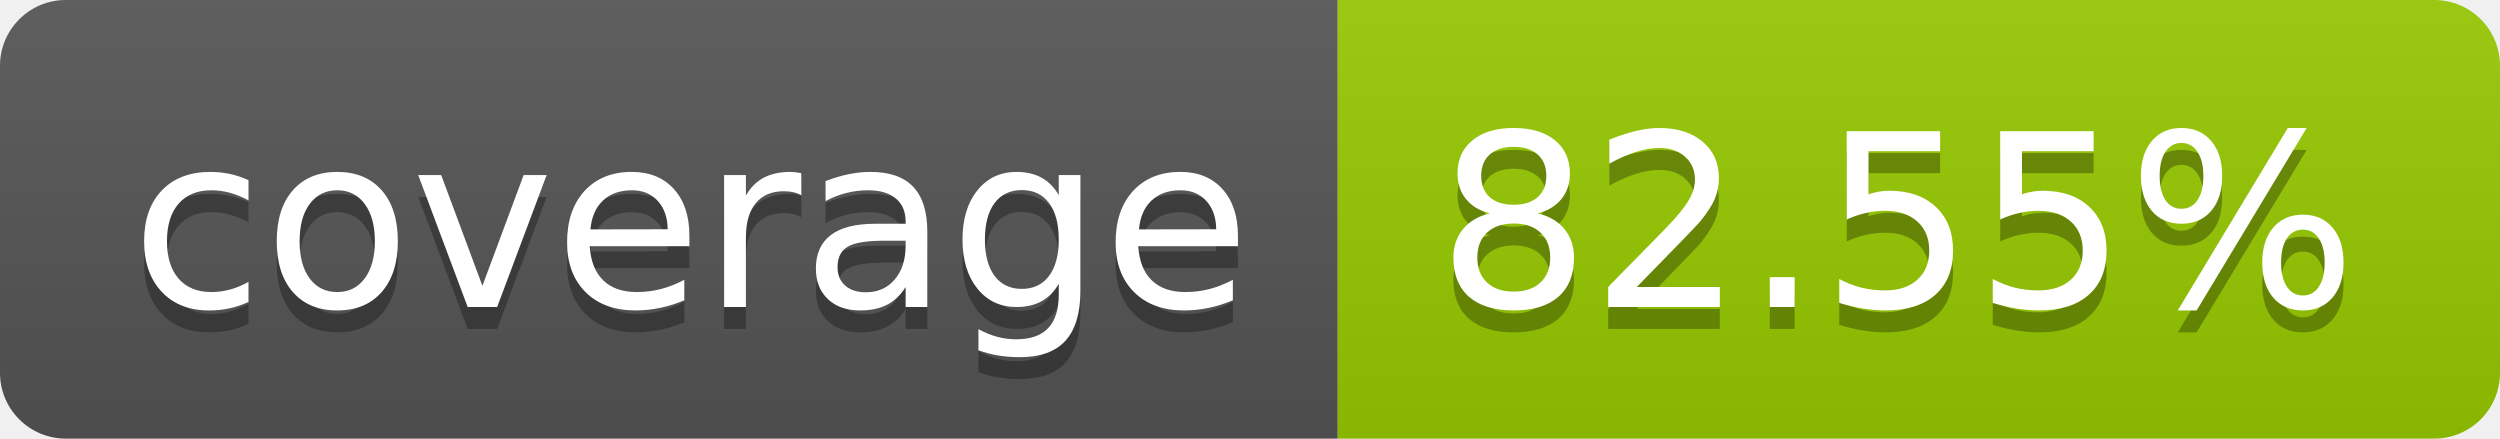
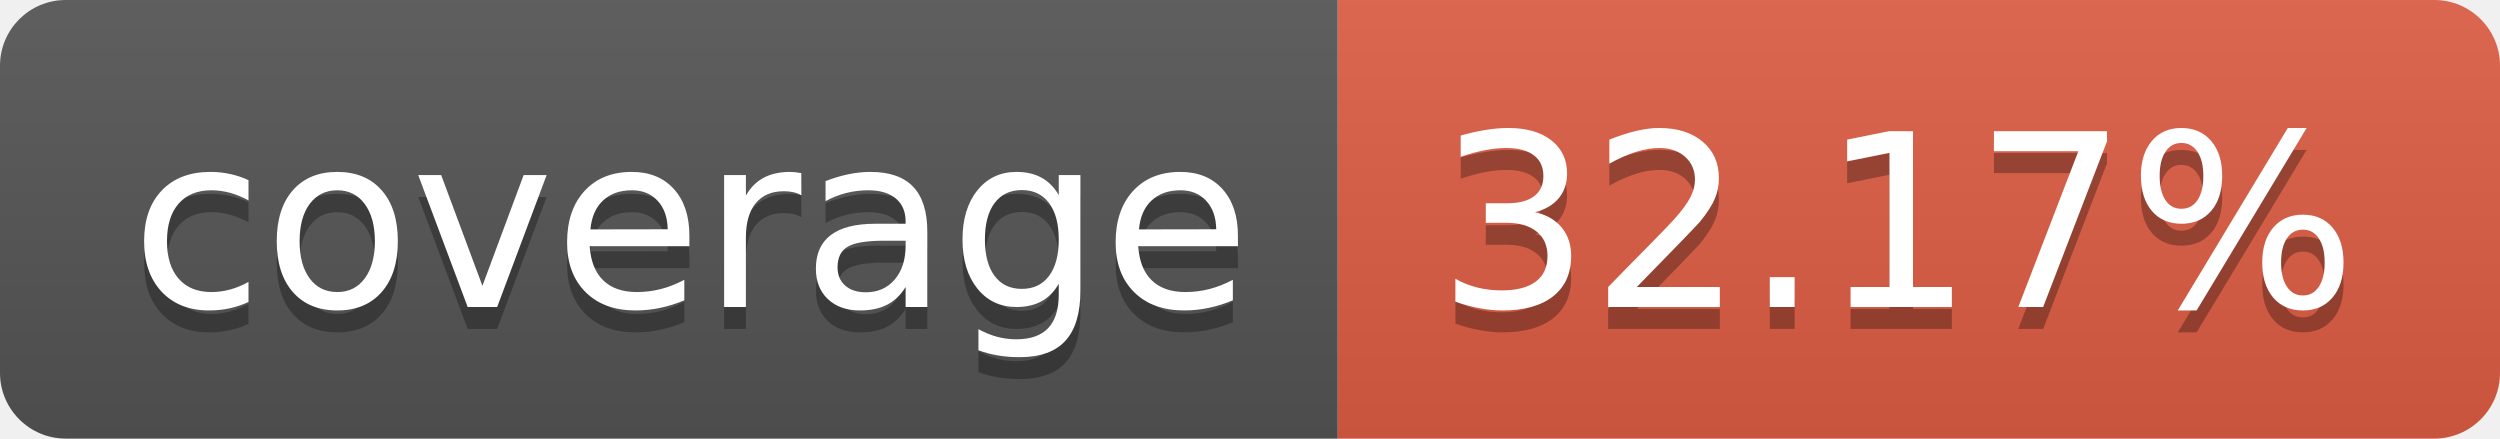
- <svg xmlns="http://www.w3.org/2000/svg" width="114" height="20" role="img" aria-label="coverage: 82.55%">
+ <svg xmlns="http://www.w3.org/2000/svg" width="114" height="20" role="img" aria-label="coverage: 32.17%">
  <linearGradient id="s" x2="0" y2="100%">
    <stop offset="0" stop-color="#bbb" stop-opacity=".1" />
    <stop offset="1" stop-opacity=".1" />
  </linearGradient>
  <clipPath id="r">
    <rect width="114" height="20" rx="3" fill="#fff" />
  </clipPath>
  <g clip-path="url(#r)">
    <rect width="61" height="20" fill="#555" />
-     <rect x="61" width="53" height="20" fill="#97ca00" />
+     <rect x="61" width="53" height="20" fill="#e05d44" />
    <rect width="114" height="20" fill="url(#s)" />
  </g>
  <g fill="#fff" text-anchor="middle" font-family="Verdana,Geneva,DejaVu Sans,sans-serif" text-rendering="geometricPrecision" font-size="110">
    <text aria-hidden="true" x="315" y="150" fill="#010101" fill-opacity=".3" transform="scale(.1)" textLength="510">coverage</text>
    <text x="315" y="140" transform="scale(.1)" fill="#fff" textLength="510">coverage</text>
-     <text aria-hidden="true" x="865" y="150" fill="#010101" fill-opacity=".3" transform="scale(.1)" textLength="430">82.55%</text>
-     <text x="865" y="140" transform="scale(.1)" fill="#fff" textLength="430">82.55%</text>
+     <text aria-hidden="true" x="865" y="150" fill="#010101" fill-opacity=".3" transform="scale(.1)" textLength="430">32.17%</text>
+     <text x="865" y="140" transform="scale(.1)" fill="#fff" textLength="430">32.17%</text>
  </g>
</svg>
